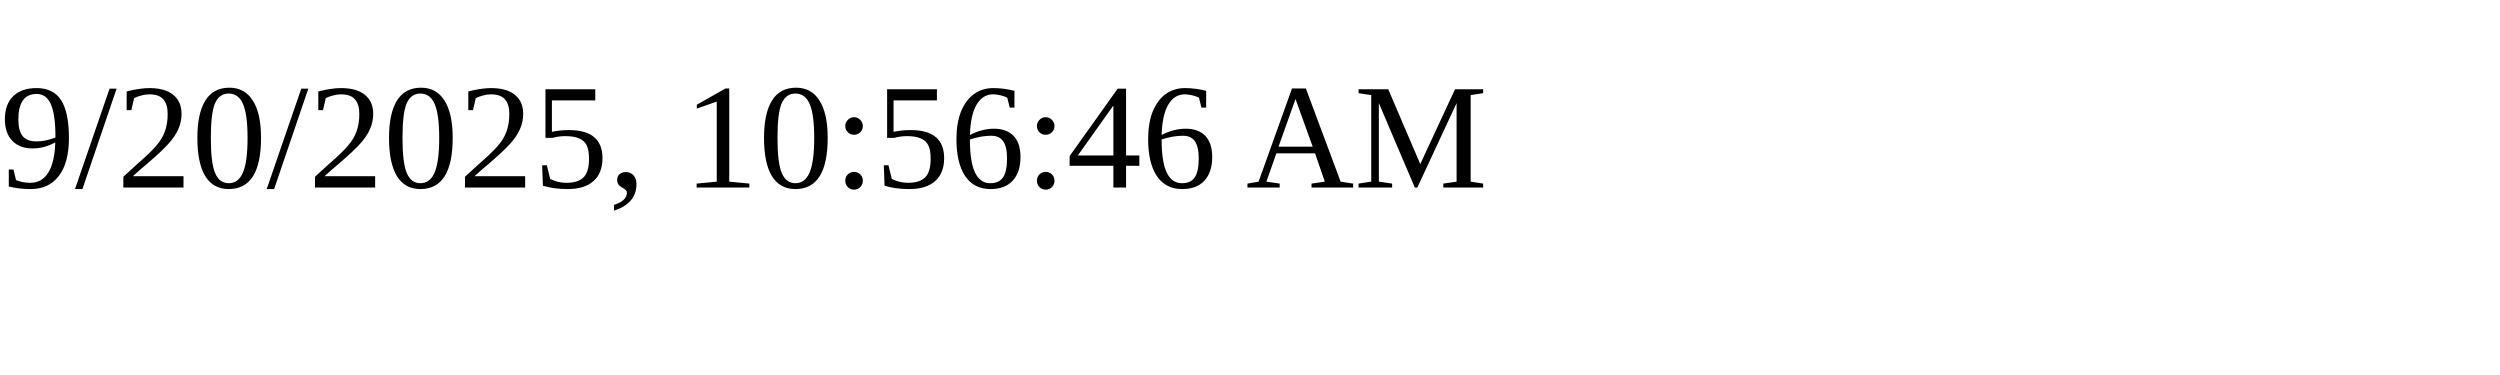
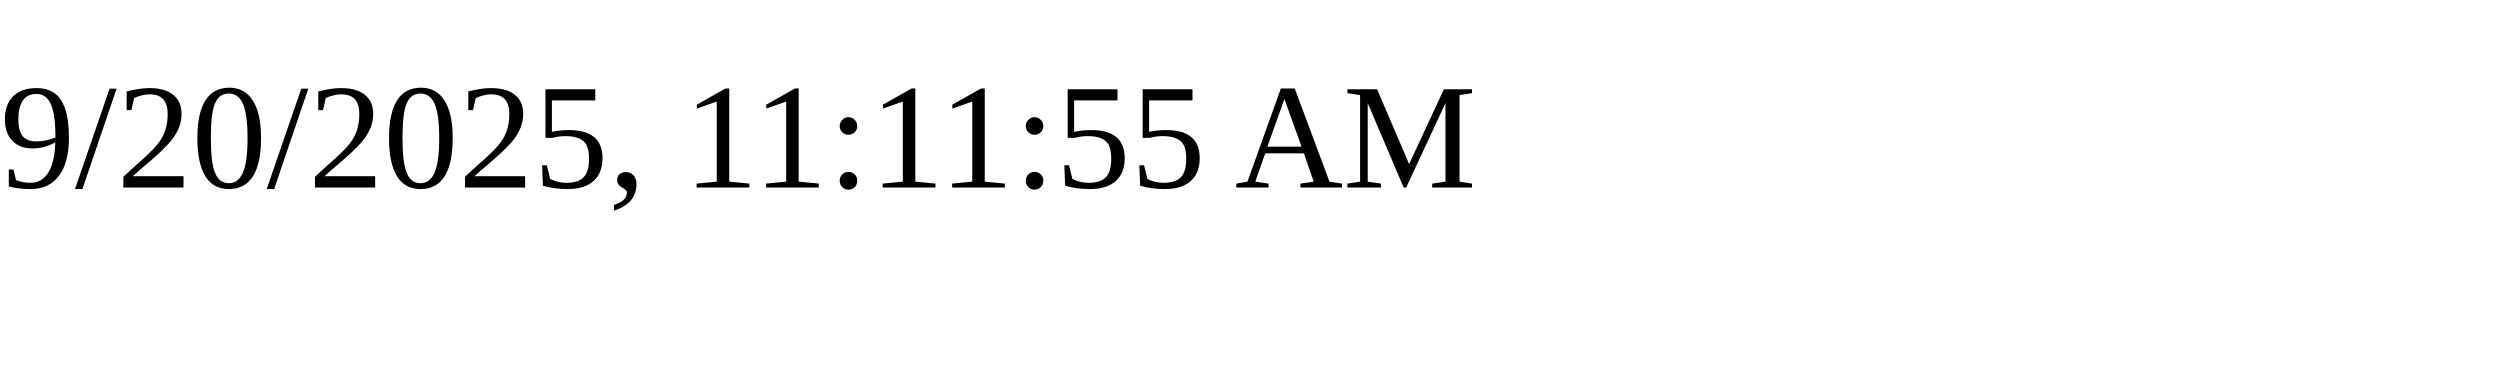
<svg xmlns="http://www.w3.org/2000/svg" height="30" width="200">
-   <text x="0" y="15">9/20/2025, 10:56:46 AM</text>
+   <text x="0" y="15">9/20/2025, 11:11:55 AM</text>
</svg>
